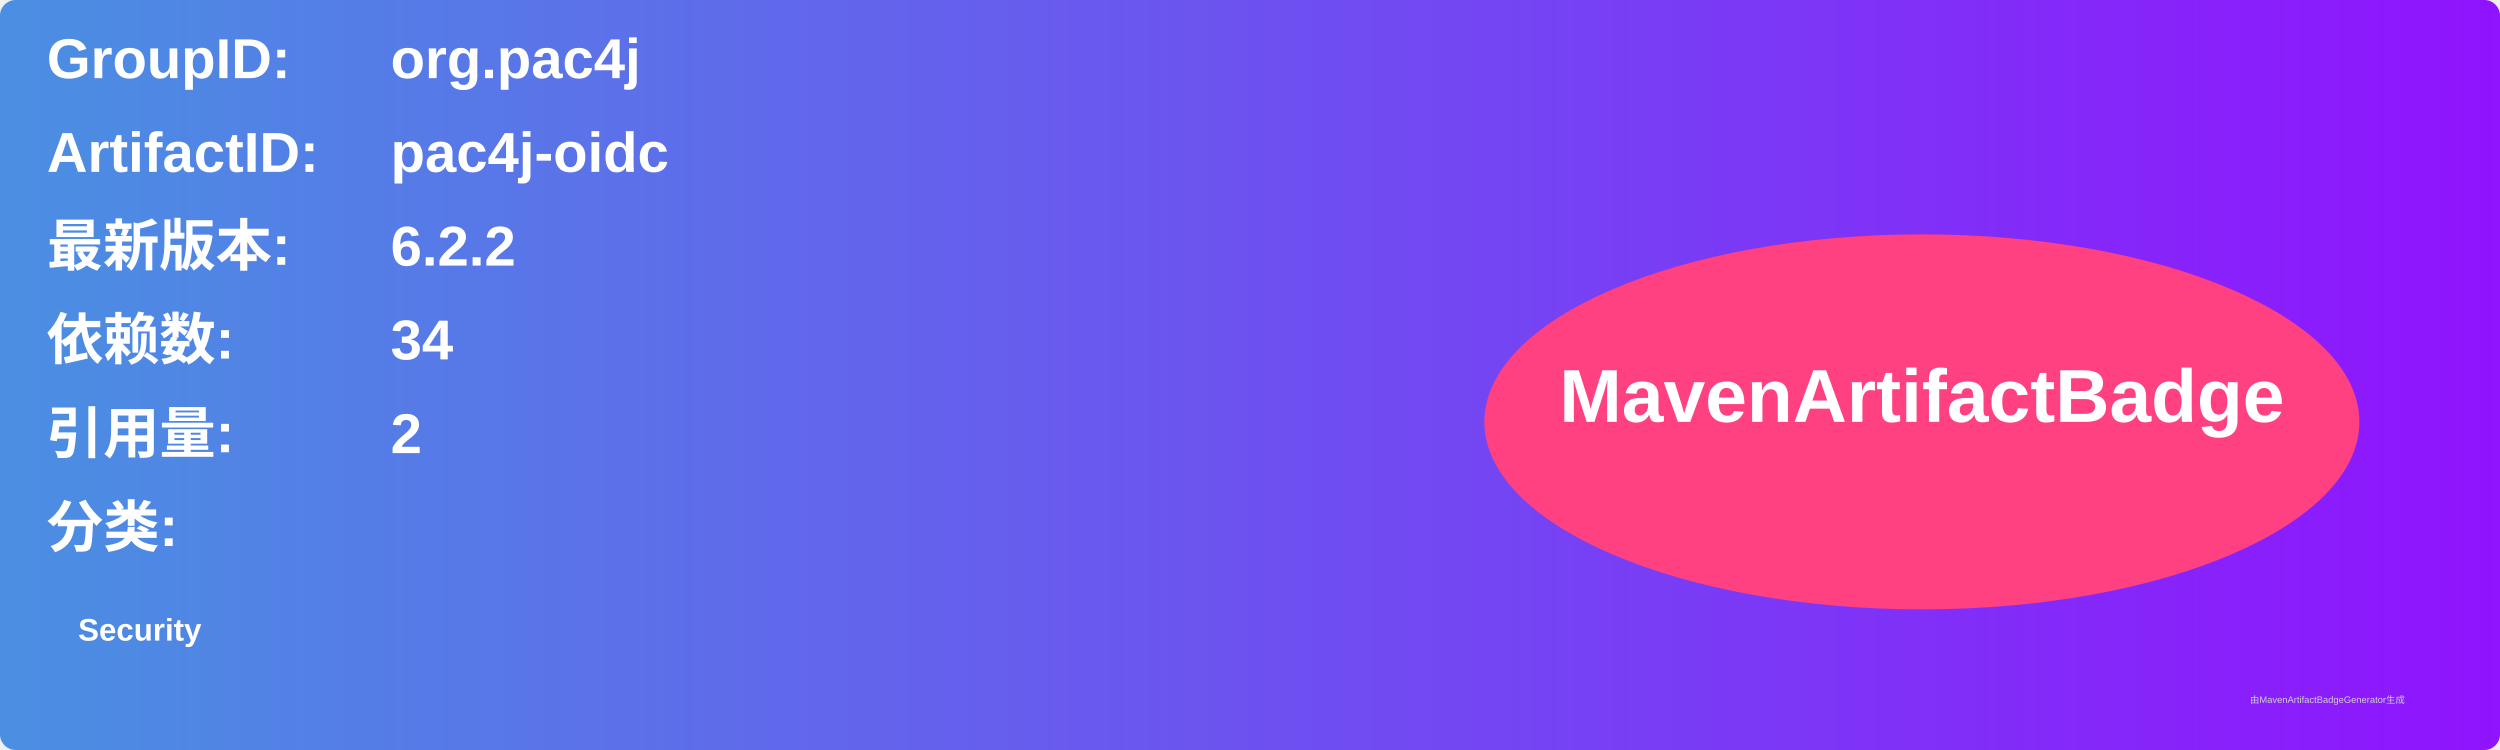
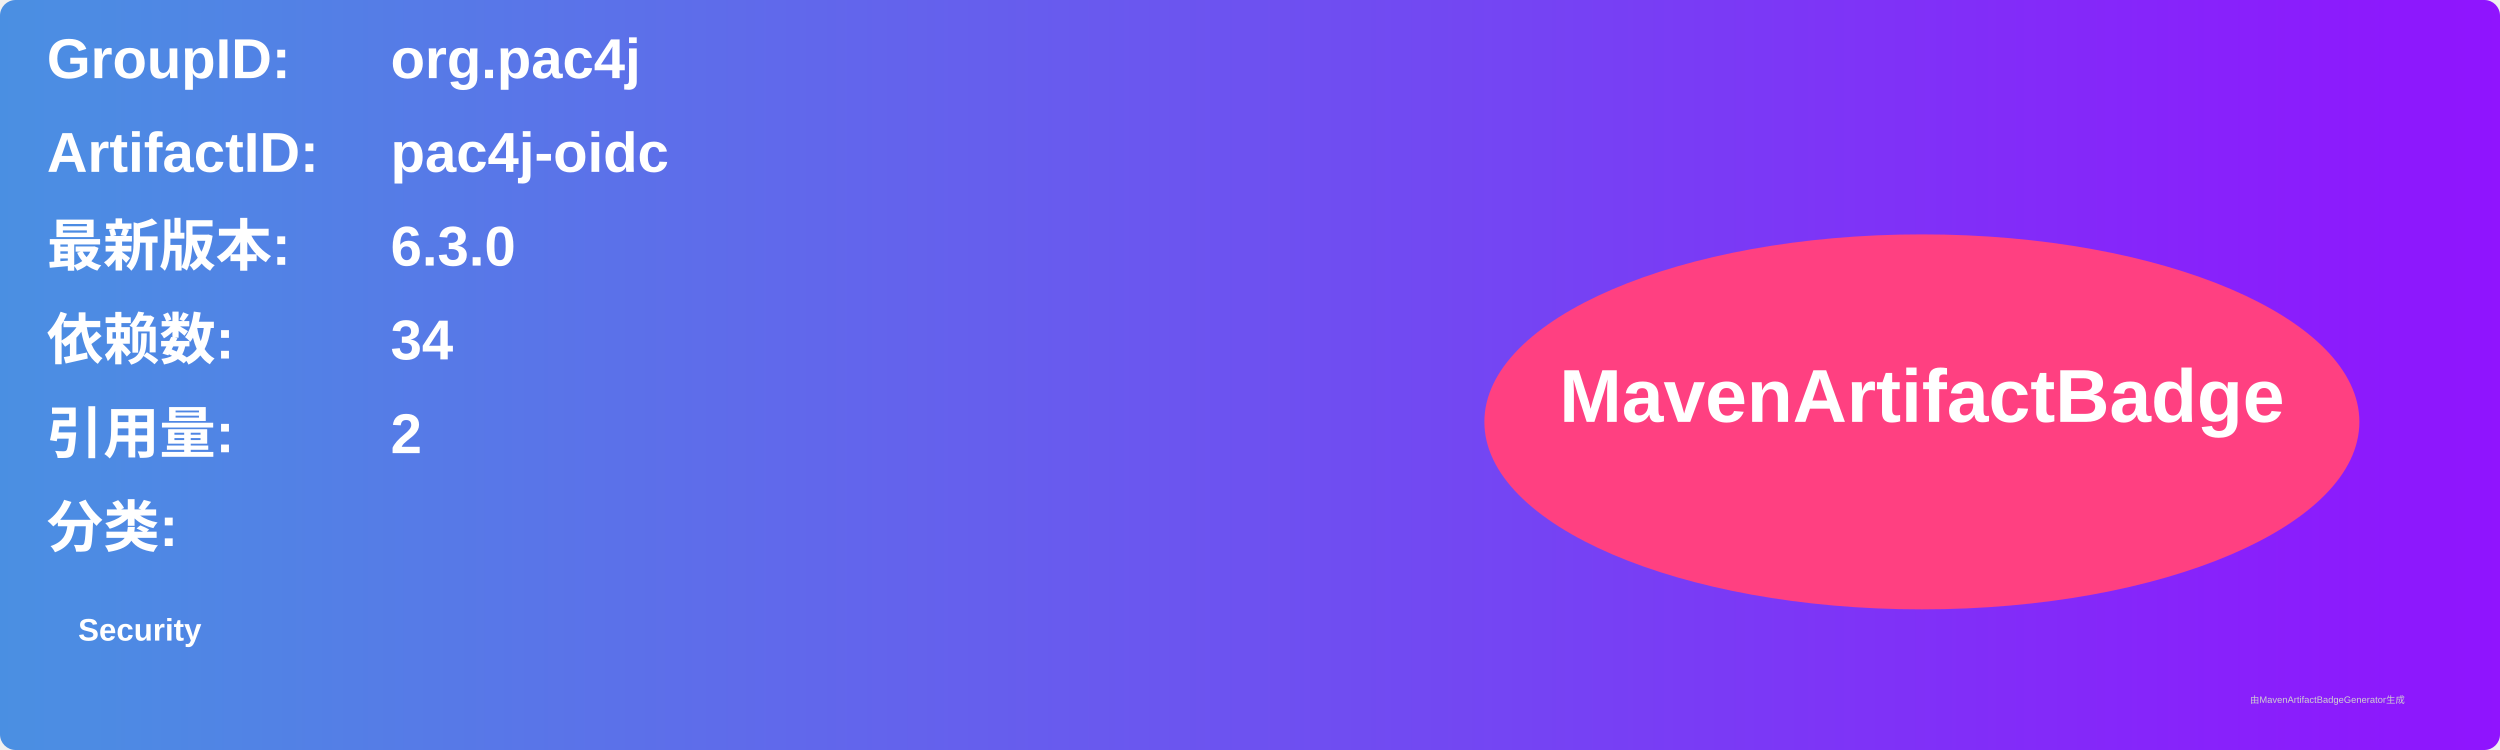
<svg xmlns="http://www.w3.org/2000/svg" width="800" height="240" viewBox="0 0 800 240">
  <linearGradient id="grad" x1="0%" y1="0%" x2="100%" y2="0%">
    <stop offset="0%" stop-color="#4a90e2" />
    <stop offset="100%" stop-color="#9013fe" />
  </linearGradient>
  <rect width="100%" height="100%" rx="5" ry="5" fill="url(#grad)" />
  <g transform="translate(15, 15)">
    <text x="0" y="10" font-family="Arial" font-size="18" fill="white" font-weight="bold" width="260">GroupID:</text>
    <text x="110" y="10" font-family="Arial" font-size="18" fill="white" font-weight="bold" width="460">org.pac4j</text>
    <text x="0" y="40" font-family="Arial" font-size="18" fill="white" font-weight="bold" width="260">ArtifactID:</text>
    <text x="110" y="40" font-family="Arial" font-size="18" fill="white" font-weight="bold" width="460">pac4j-oidc</text>
    <text x="0" y="70" font-family="Arial" font-size="18" fill="white" font-weight="bold">最新版本:</text>
    <text x="110" y="70" font-family="Arial" font-size="18" fill="white" font-weight="bold">
-       <tspan font-weight="bold">6.2.2</tspan>
+       <tspan font-weight="bold">6.3.0</tspan>
    </text>
    <text x="0" y="100" font-family="Arial" font-size="18" fill="white" font-weight="bold">依赖数: </text>
    <text x="110" y="100" font-family="Arial" font-size="18" fill="white">
      <tspan font-weight="bold">34</tspan>
    </text>
    <text x="0" y="130" font-family="Arial" font-size="18" fill="white" font-weight="bold">引用量: </text>
    <text x="110" y="130" font-family="Arial" font-size="18" fill="white">
      <tspan font-weight="bold">2</tspan>
    </text>
    <text x="0" y="160" font-family="Arial" font-size="18" fill="white" font-weight="bold">分类:</text>
    <text x="10" y="190" font-family="Arial" font-size="10" fill="white">
      <tspan font-weight="bold">Security</tspan>
    </text>
    <ellipse cx="600" cy="120" rx="140" ry="60" fill="#ff4081" />
    <text x="600" y="120" text-anchor="middle" font-family="Arial" font-size="24" fill="white" font-weight="bold">MavenArtifactBadge</text>
  </g>
  <text x="720" y="225" font-family="Arial" font-size="3" fill="#d0d0d0">由MavenArtifactBadgeGenerator生成</text>
</svg>
